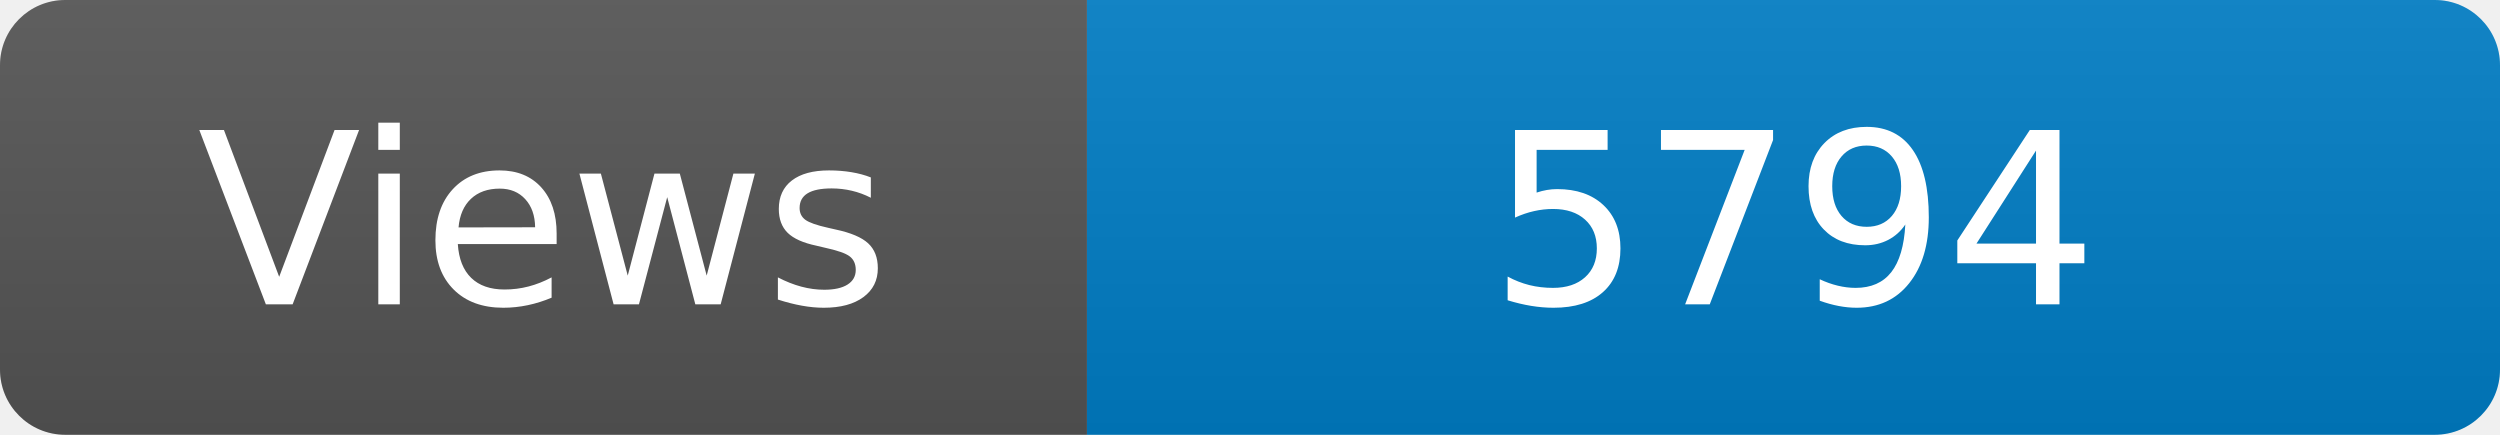
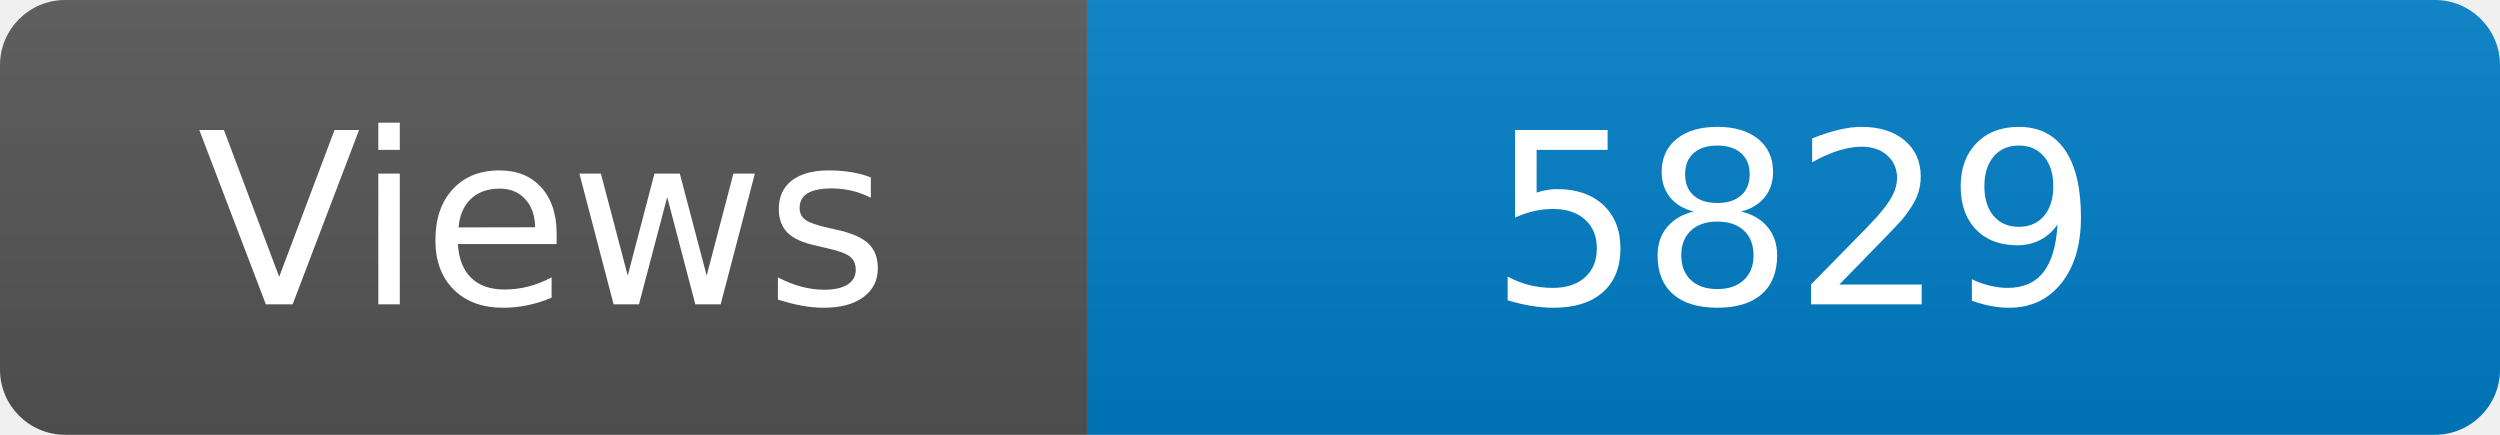
<svg xmlns="http://www.w3.org/2000/svg" width="115" height="20" role="img" aria-label="Maintained?: yes">
  <linearGradient id="s" x2="0" y2="100%">
    <stop offset="0" stop-color="#bbb" stop-opacity=".1" />
    <stop offset="1" stop-opacity=".1" />
  </linearGradient>
  <clipPath id="r">
    <rect width="115" height="20" rx="3" fill="#fff" />
  </clipPath>
  <g clip-path="url(#r)">
    <rect width="50" height="20" fill="#555" />
    <rect x="50" width="160" height="20" fill="#007ec6" />
    <rect width="115" height="20" fill="url(#s)" />
  </g>
  <g fill="#fff" text-anchor="middle" font-family="Verdana,Geneva,DejaVu Sans,sans-serif" font-size="110">
    <text x="250" y="140" transform="scale(.1)" fill="#fff">Views</text>
-     <text x="825" y="140" transform="scale(.1)" fill="#fff">5794</text>
+     <text x="825" y="140" transform="scale(.1)" fill="#fff">5829</text>
  </g>
</svg>
